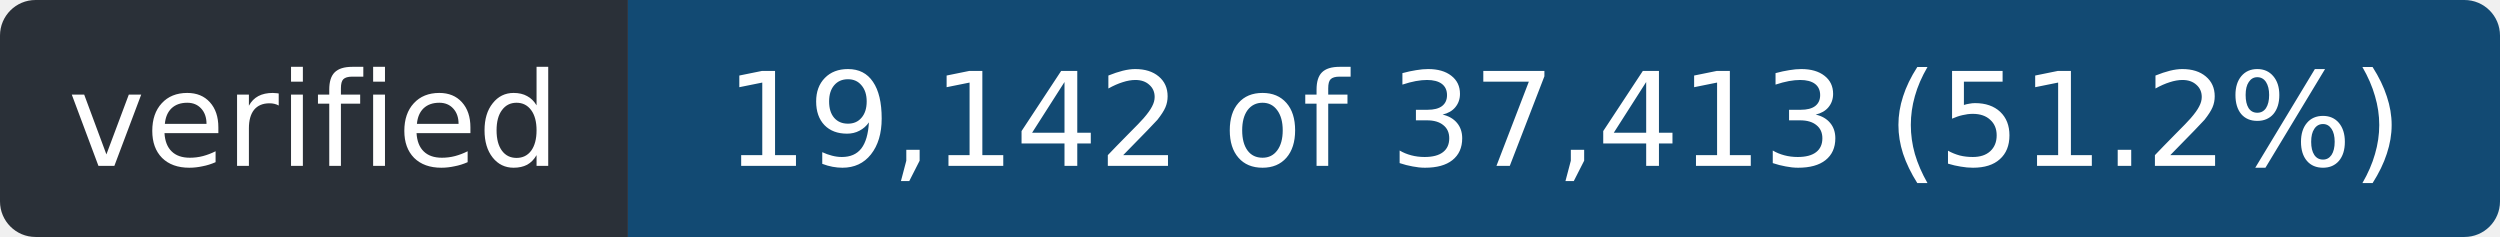
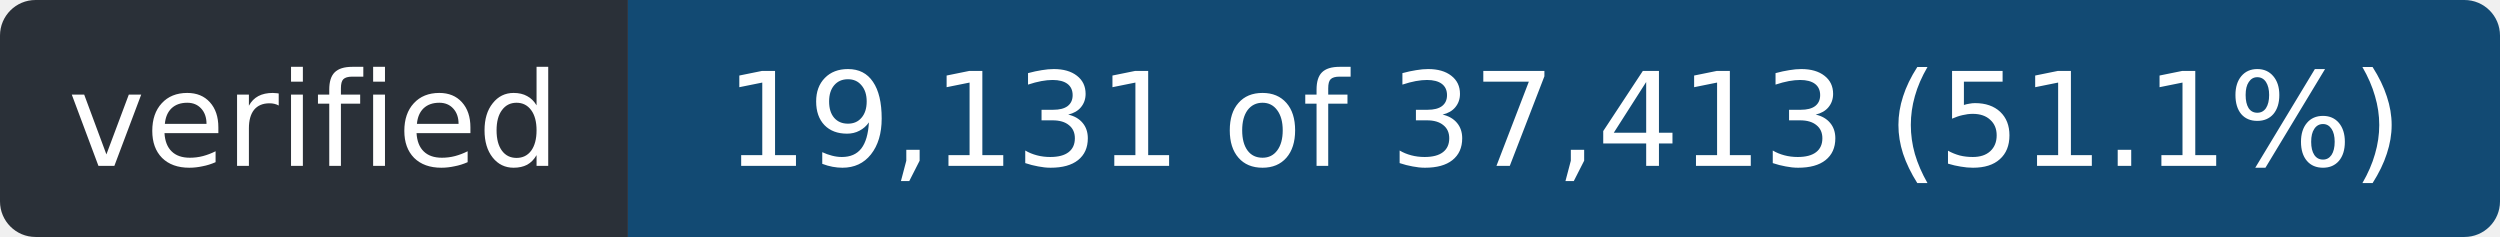
- <svg xmlns="http://www.w3.org/2000/svg" width="211" height="20" role="img" aria-label="verified: 19,142 of 37,413 (51.2%)">
+ <svg xmlns="http://www.w3.org/2000/svg" width="211" height="20" role="img" aria-label="verified: 19,131 of 37,413 (51.1%)">
  <clipPath id="r">
    <rect width="211" height="20" rx="3" />
  </clipPath>
  <g clip-path="url(#r)">
    <rect width="53" height="20" fill="#2a3038" />
    <rect x="53" width="158" height="20" fill="#124a73" />
  </g>
  <g fill="#fff" font-family="Verdana,Geneva,DejaVu Sans,sans-serif" font-size="11" text-anchor="middle">
    <text x="26.5" y="14" textLength="41">verified</text>
-     <text x="132.0" y="14" textLength="146">19,142 of 37,413 (51.2%)</text>
+     <text x="132.0" y="14" textLength="146">19,131 of 37,413 (51.1%)</text>
  </g>
</svg>
